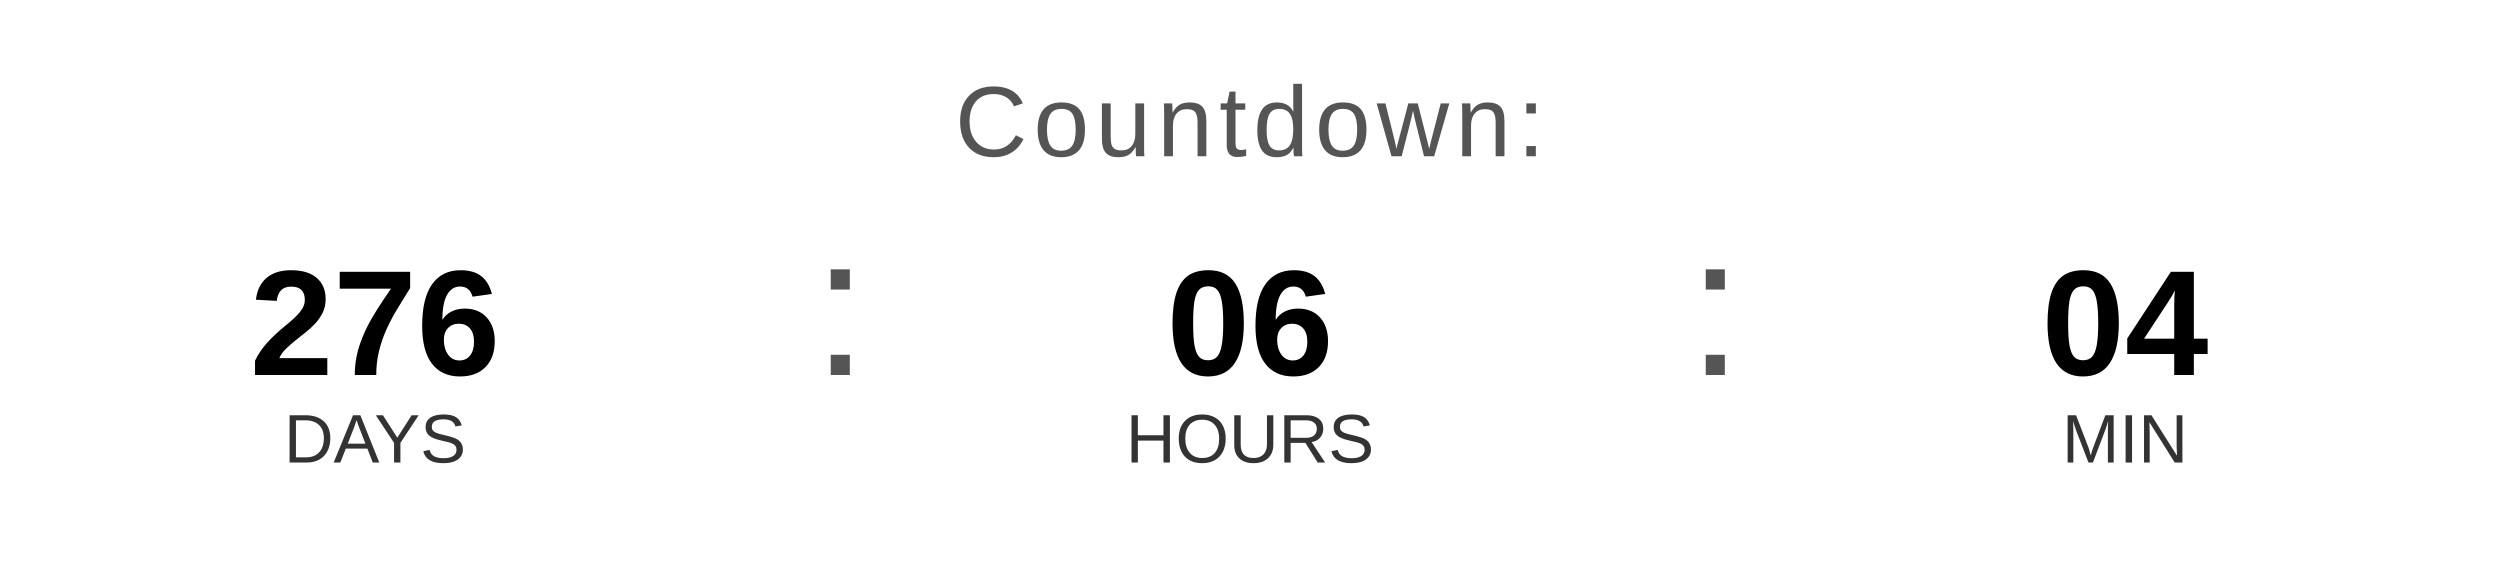
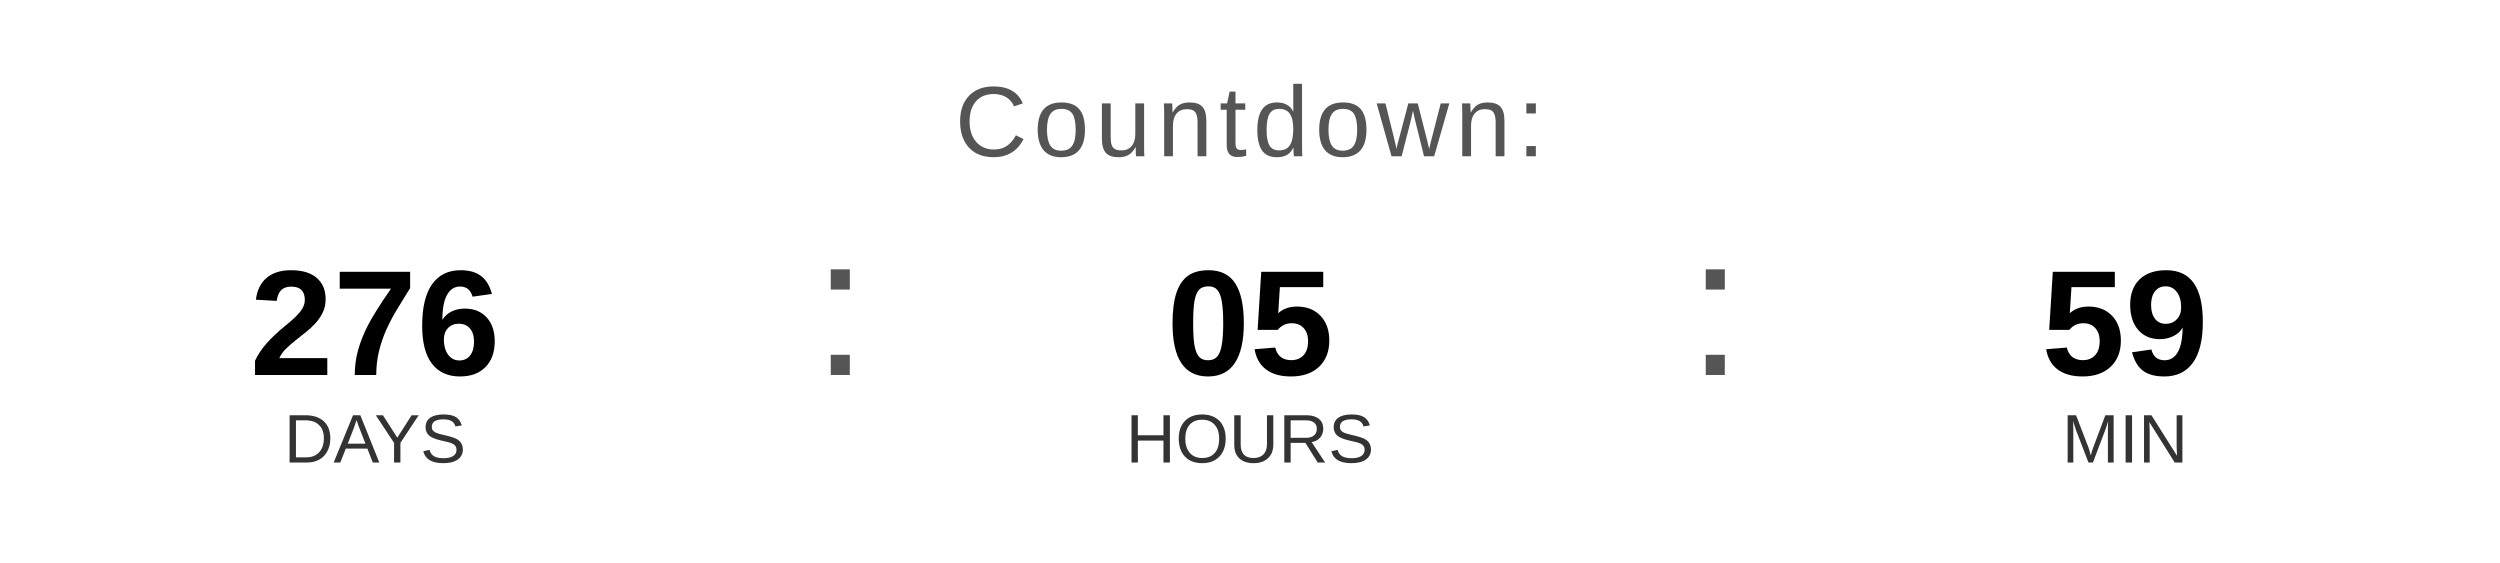
<svg xmlns="http://www.w3.org/2000/svg" width="400" height="90" viewBox="0 0 400 90">
  <text x="200" y="25" font-family="Arial, Helvetica, sans-serif" font-size="16" fill="#555555" text-anchor="middle" letter-spacing="1">
    Countdown:
  </text>
  <text x="60" y="60" font-family="Arial, Helvetica, sans-serif" font-size="24" font-weight="bold" fill="#000000" text-anchor="middle">276</text>
  <text x="60" y="74" font-family="Arial, Helvetica, sans-serif" font-size="11" fill="#333333" text-anchor="middle">DAYS</text>
  <text x="130" y="60" font-family="Arial, sans-serif" font-size="32" fill="#555555">:</text>
-   <text x="200" y="60" font-family="Arial, Helvetica, sans-serif" font-size="24" font-weight="bold" fill="#000000" text-anchor="middle">06</text>
+   <text x="200" y="60" font-family="Arial, Helvetica, sans-serif" font-size="24" font-weight="bold" fill="#000000" text-anchor="middle">05</text>
  <text x="200" y="74" font-family="Arial, Helvetica, sans-serif" font-size="11" fill="#333333" text-anchor="middle">HOURS</text>
  <text x="270" y="60" font-family="Arial, sans-serif" font-size="32" fill="#555555">:</text>
-   <text x="340" y="60" font-family="Arial, Helvetica, sans-serif" font-size="24" font-weight="bold" fill="#000000" text-anchor="middle">04</text>
+   <text x="340" y="60" font-family="Arial, Helvetica, sans-serif" font-size="24" font-weight="bold" fill="#000000" text-anchor="middle">59</text>
  <text x="340" y="74" font-family="Arial, Helvetica, sans-serif" font-size="11" fill="#333333" text-anchor="middle">MIN</text>
</svg>
